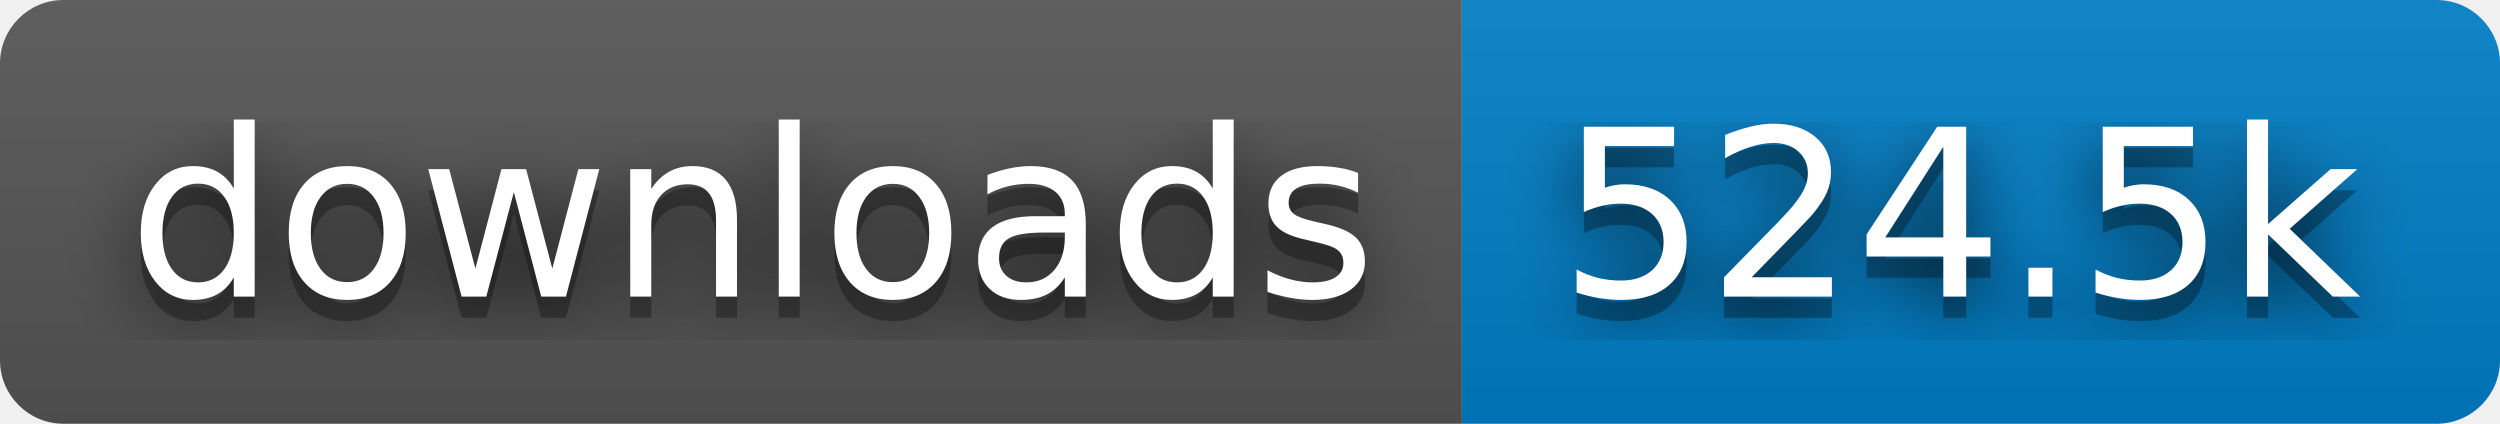
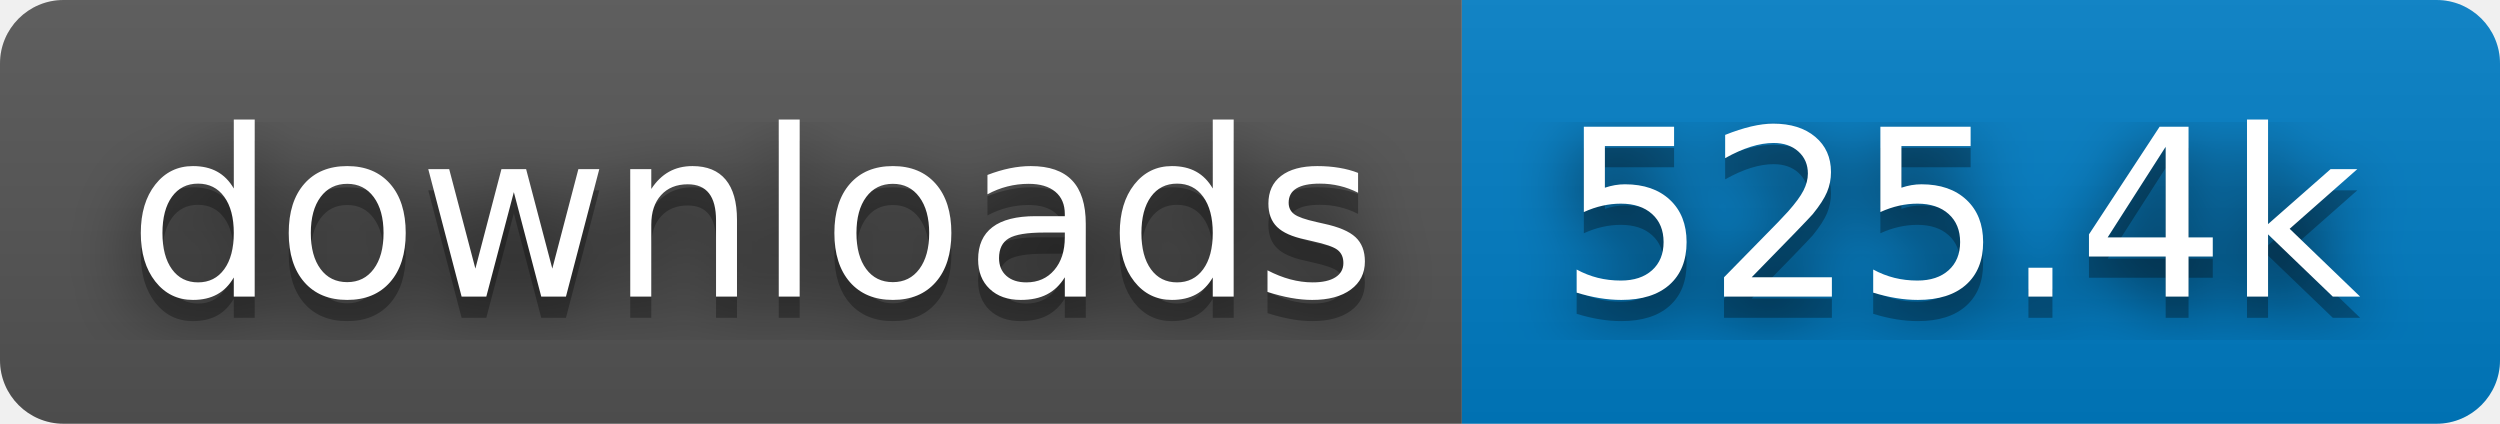
- <svg xmlns="http://www.w3.org/2000/svg" width="118" height="20" role="img" aria-label="downloads: 524.5k">
+ <svg xmlns="http://www.w3.org/2000/svg" width="118" height="20" role="img" aria-label="downloads: 525.4k">
  <filter id="blur">
    <feGaussianBlur stdDeviation="16" />
  </filter>
  <linearGradient id="s" x2="0" y2="100%">
    <stop offset="0" stop-color="#bbb" stop-opacity=".1" />
    <stop offset="1" stop-opacity=".1" />
  </linearGradient>
  <clipPath id="r">
    <rect width="118" height="20" rx="3" />
  </clipPath>
  <g clip-path="url(#r)">
    <rect width="69" height="20" fill="#555" />
    <rect x="69" width="49" height="20" fill="#007ec6" />
    <rect width="118" height="20" fill="url(#s)" />
  </g>
  <g fill="#fff" text-anchor="middle" font-family="Verdana,Geneva,DejaVu Sans,sans-serif" text-rendering="geometricPrecision" font-size="110">
    <g transform="scale(.1)">
      <g aria-hidden="true" fill="#010101">
        <text x="355" y="150" fill-opacity=".8" filter="url(#blur)" textLength="590">downloads</text>
        <text x="355" y="150" fill-opacity=".3" textLength="590">downloads</text>
      </g>
      <text x="355" y="140" textLength="590">downloads</text>
    </g>
    <g transform="scale(.1)">
      <g aria-hidden="true" fill="#010101">
-         <text x="925" y="150" fill-opacity=".8" filter="url(#blur)" textLength="390">524.5k</text>
-         <text x="925" y="150" fill-opacity=".3" textLength="390">524.5k</text>
+         <text x="925" y="150" fill-opacity=".8" filter="url(#blur)" textLength="390">525.4k</text>
+         <text x="925" y="150" fill-opacity=".3" textLength="390">525.4k</text>
      </g>
-       <text x="925" y="140" textLength="390">524.5k</text>
+       <text x="925" y="140" textLength="390">525.4k</text>
    </g>
  </g>
</svg>
